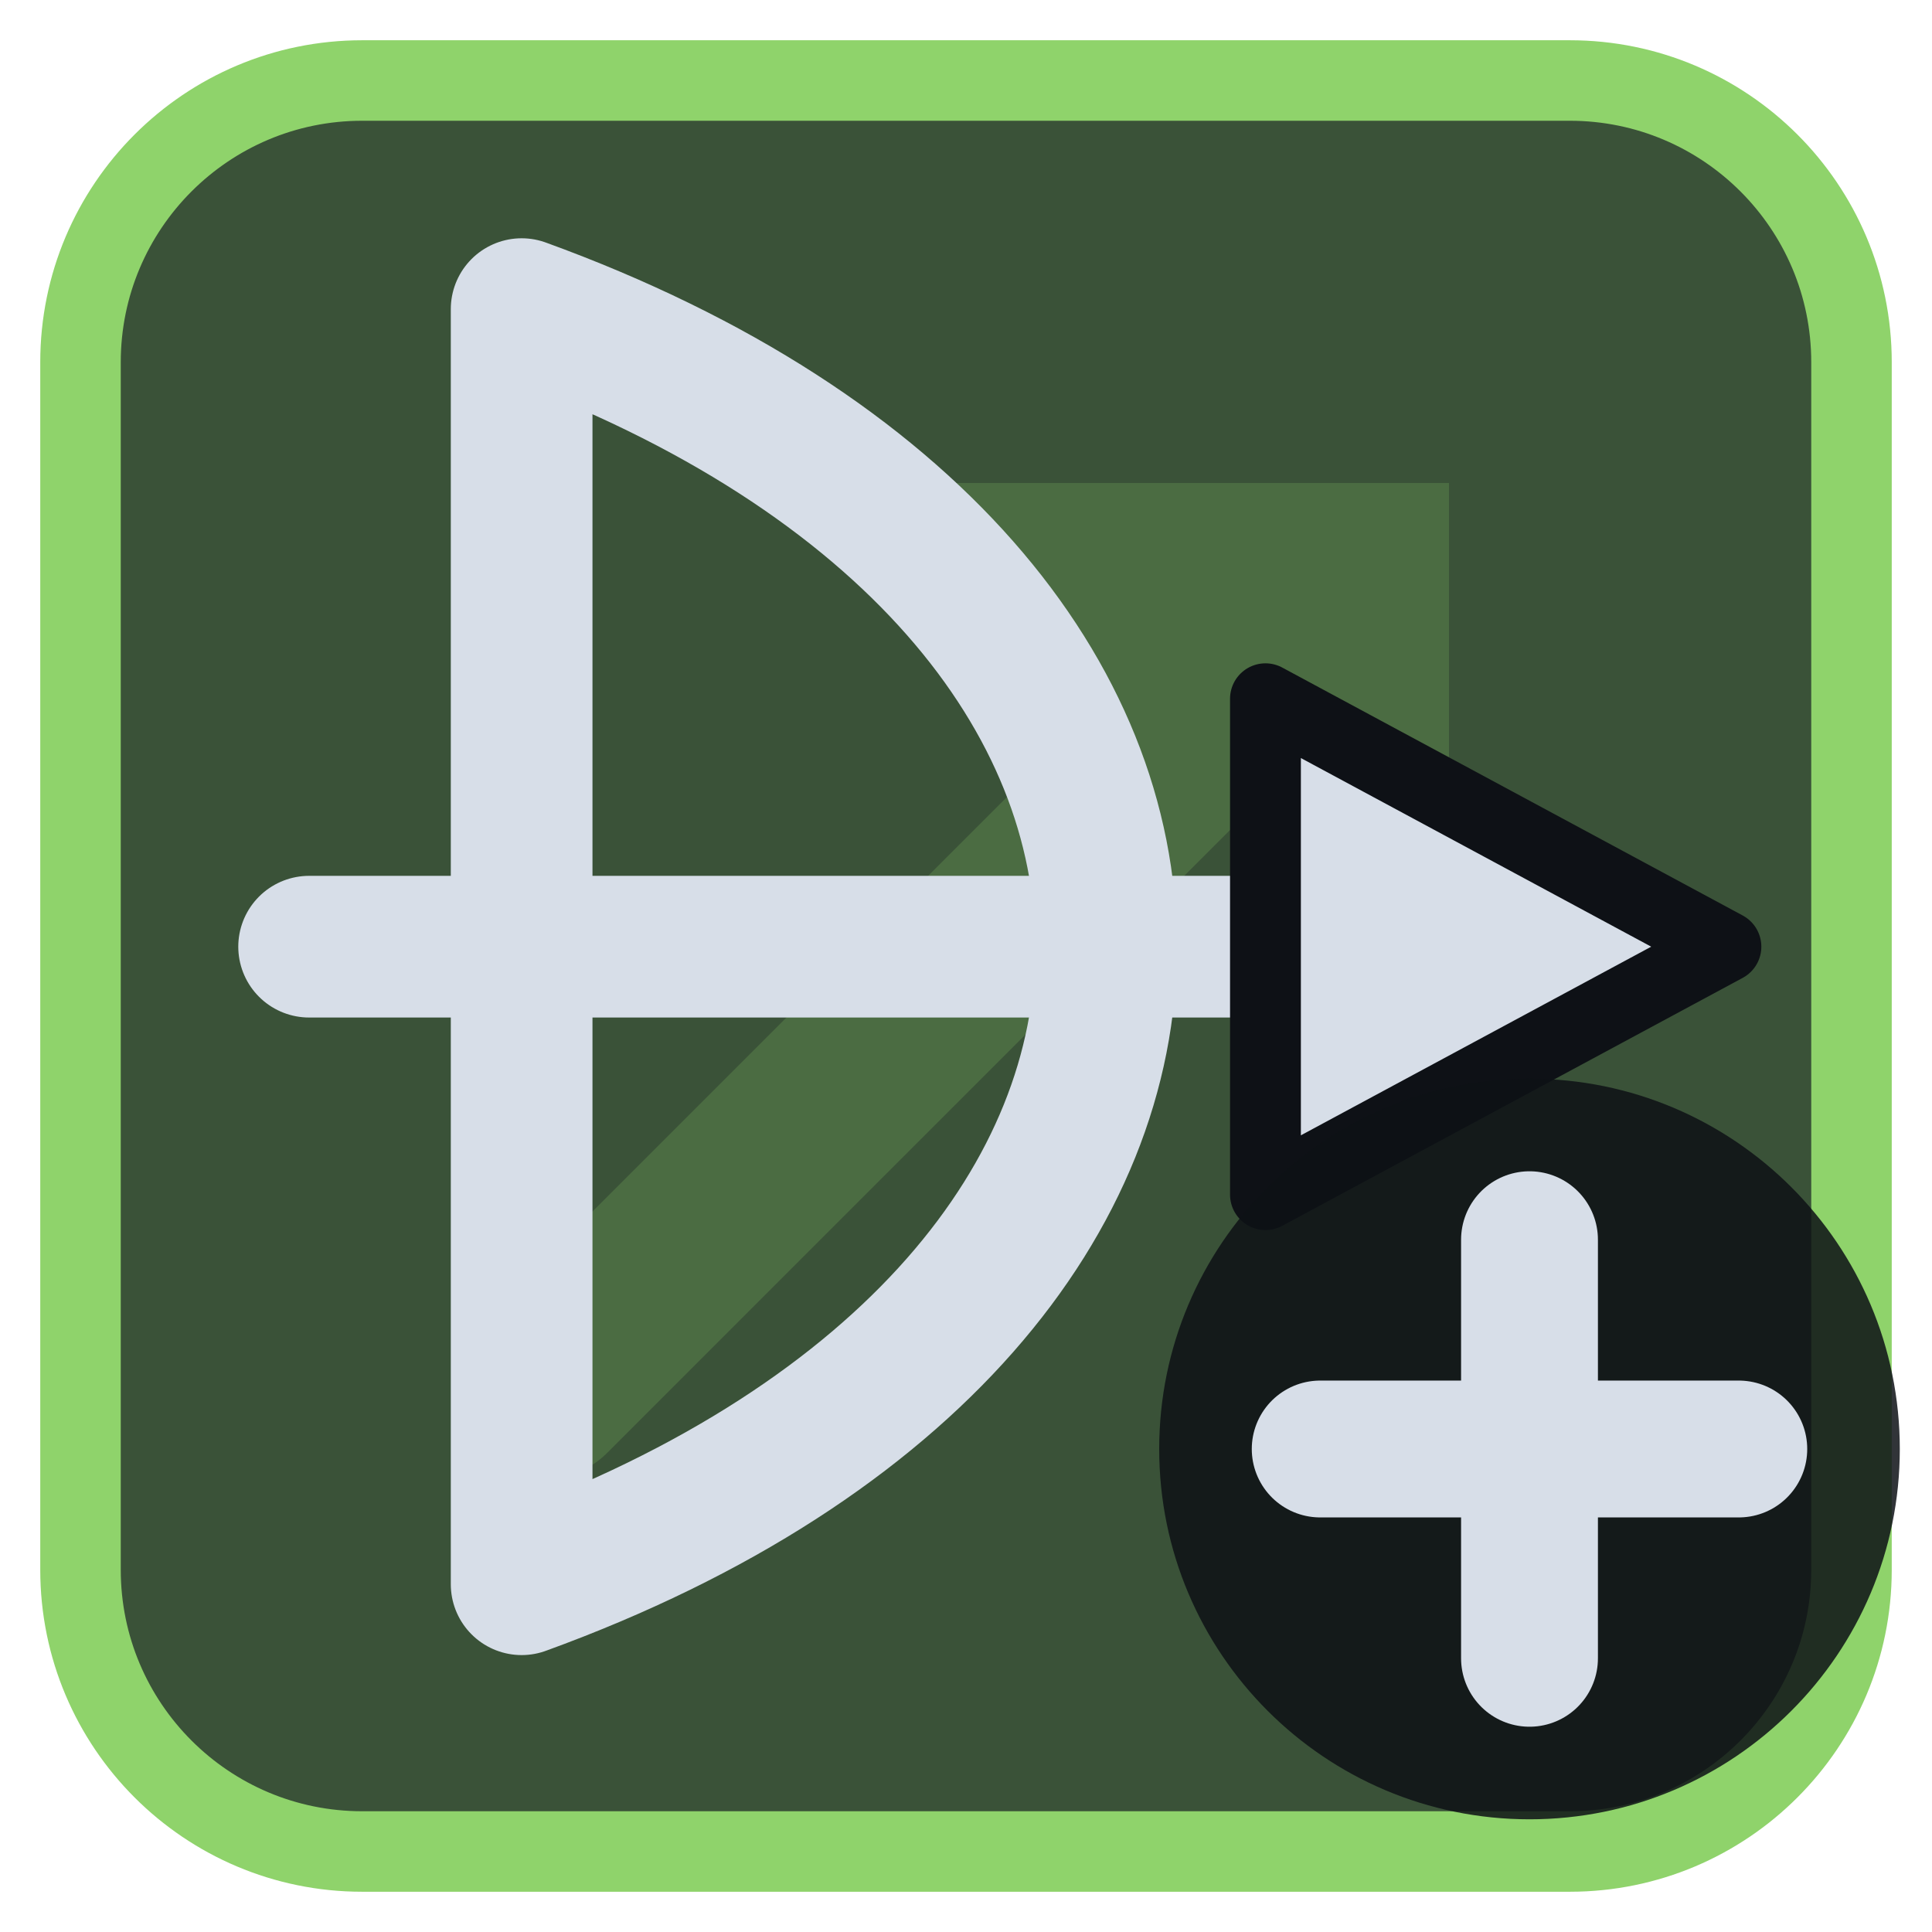
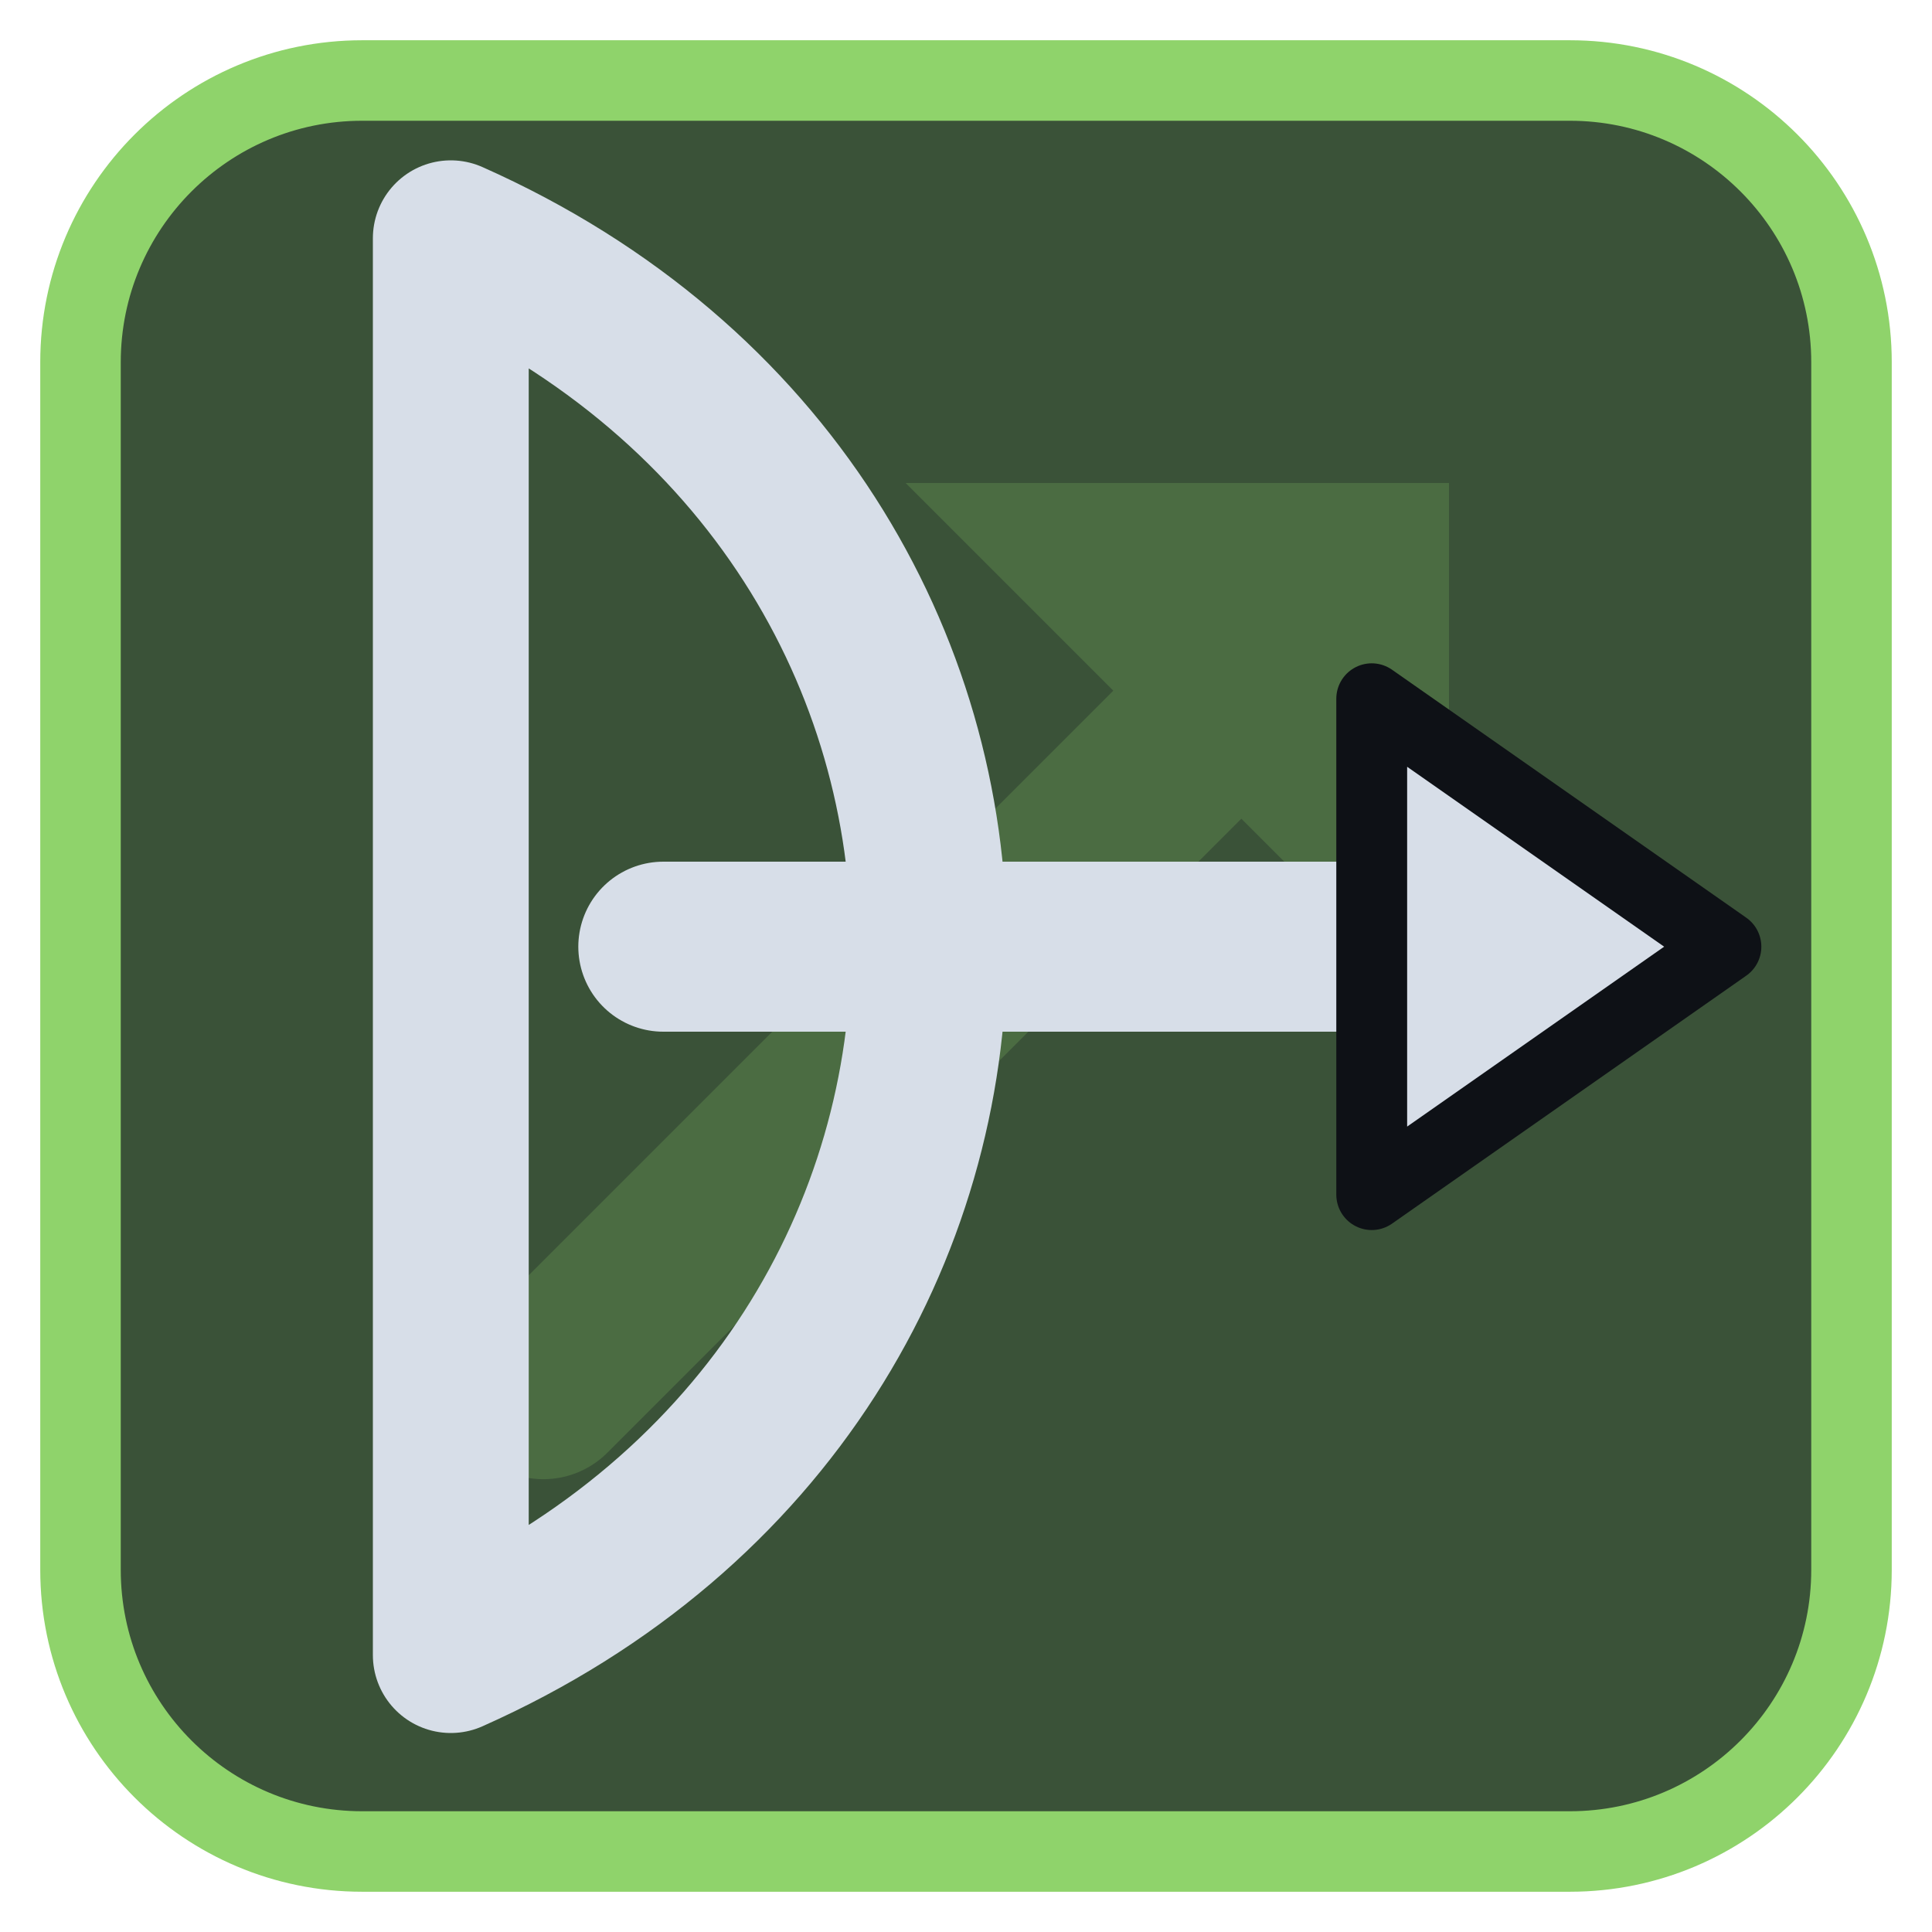
<svg xmlns="http://www.w3.org/2000/svg" viewBox="0 0 24 24" width="24" height="24">
  <rect x="1" y="1" width="22" height="22" rx="3.5" fill="#3a5238" stroke="#8fd36b" stroke-width="1" />
  <g opacity="0.2" transform="translate(3,3) scale(0.75)">
    <path d="M5 19L18 6" fill="none" stroke="#8fd36b" stroke-width="3" stroke-linecap="round" stroke-linejoin="round" />
    <path d="M11 4h9v9z" fill="#8fd36b" />
  </g>
  <g transform="translate(1.2,1.2) scale(0.88)">
-     <path d="M6 3C17 7 17 17 6 21M6 3V21" fill="none" stroke="#d7dee8" stroke-width="2" stroke-linecap="round" stroke-linejoin="round" />
-     <path d="M3 12H18" fill="none" stroke="#d7dee8" stroke-width="2" stroke-linecap="round" stroke-linejoin="round" />
-     <path d="M23 12L16.5 8.5V15.5Z" fill="#d7dee8" stroke="#0e1116" stroke-width="1" stroke-linejoin="round" />
+     <path d="M5 2C14 6 14 18 5 22M5 2V22" fill="none" stroke="#d7dee8" stroke-width="2.2" stroke-linecap="round" stroke-linejoin="round" />
+     <path d="M8 12H20" fill="none" stroke="#d7dee8" stroke-width="2.4" stroke-linecap="round" stroke-linejoin="round" />
+     <path d="M23 12L18 8.500V15.500Z" fill="#d7dee8" stroke="#0e1116" stroke-width="1" stroke-linejoin="round" />
  </g>
-   <circle cx="19" cy="18" r="4.6" fill="#0e1116" fill-opacity="0.85" />
-   <path d="M19 15.4V20.6M16.4 18H21.6" fill="none" stroke="#d7dee8" stroke-width="1.7" stroke-linecap="round" stroke-linejoin="round" />
</svg>
